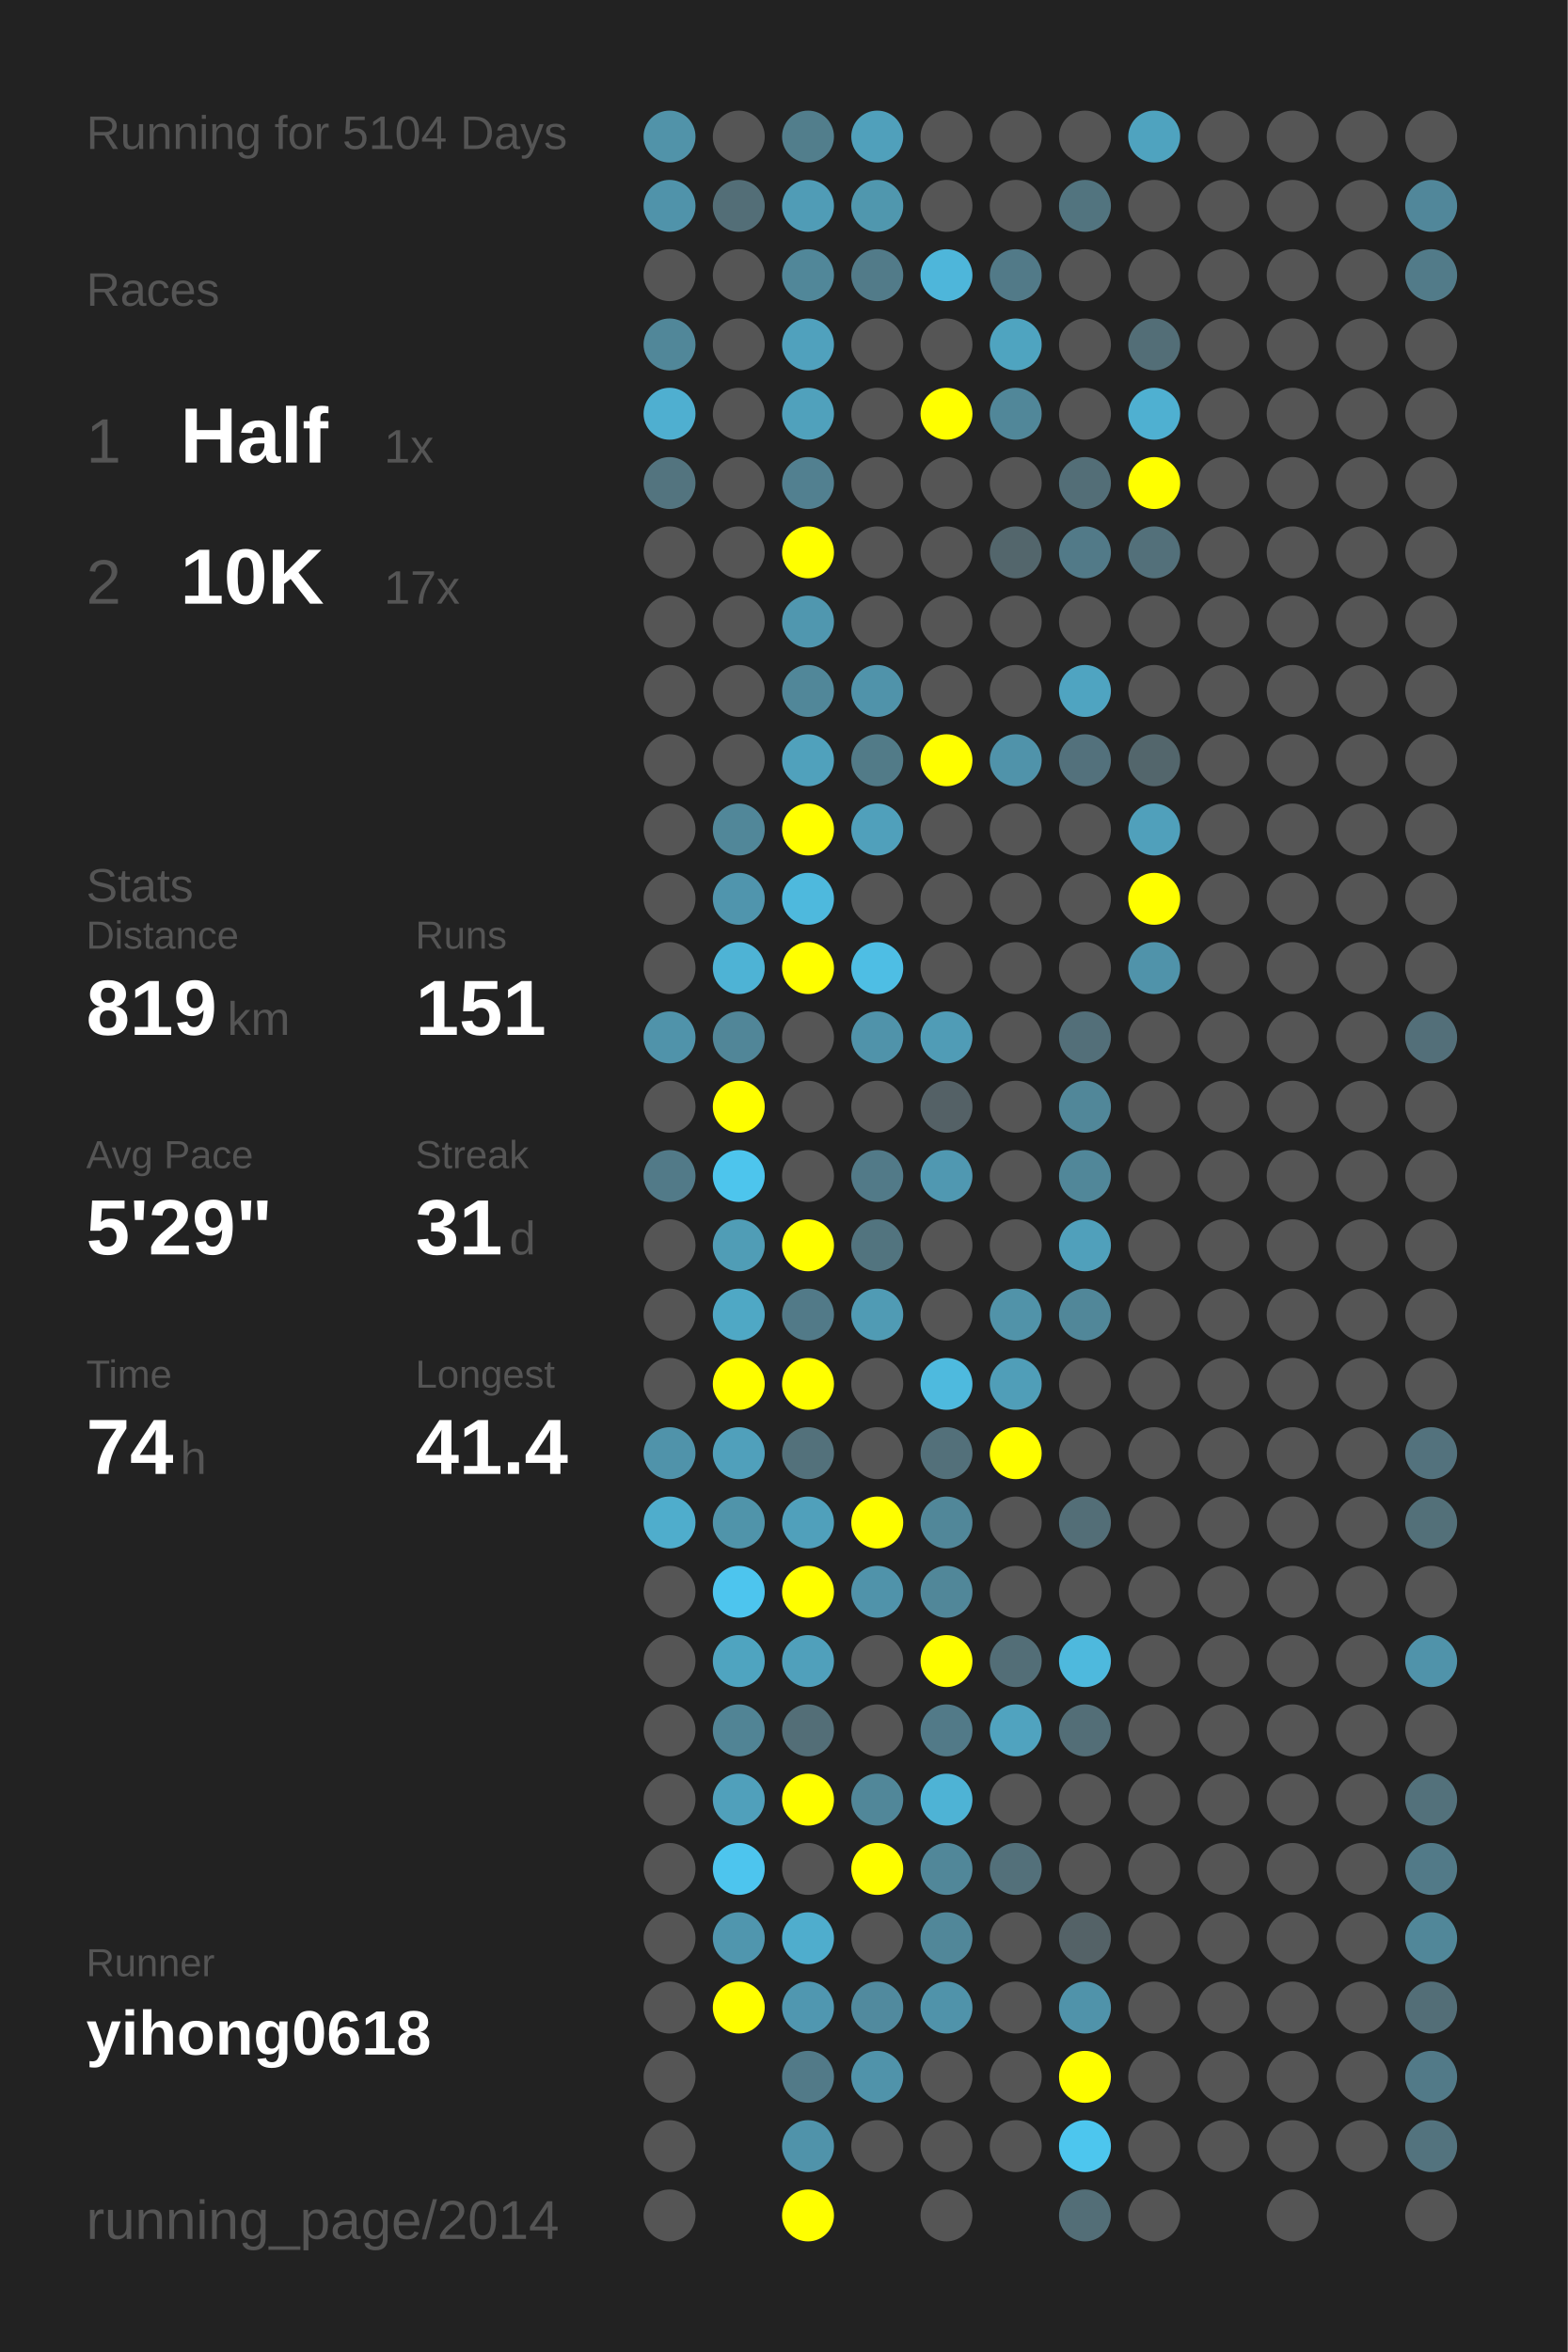
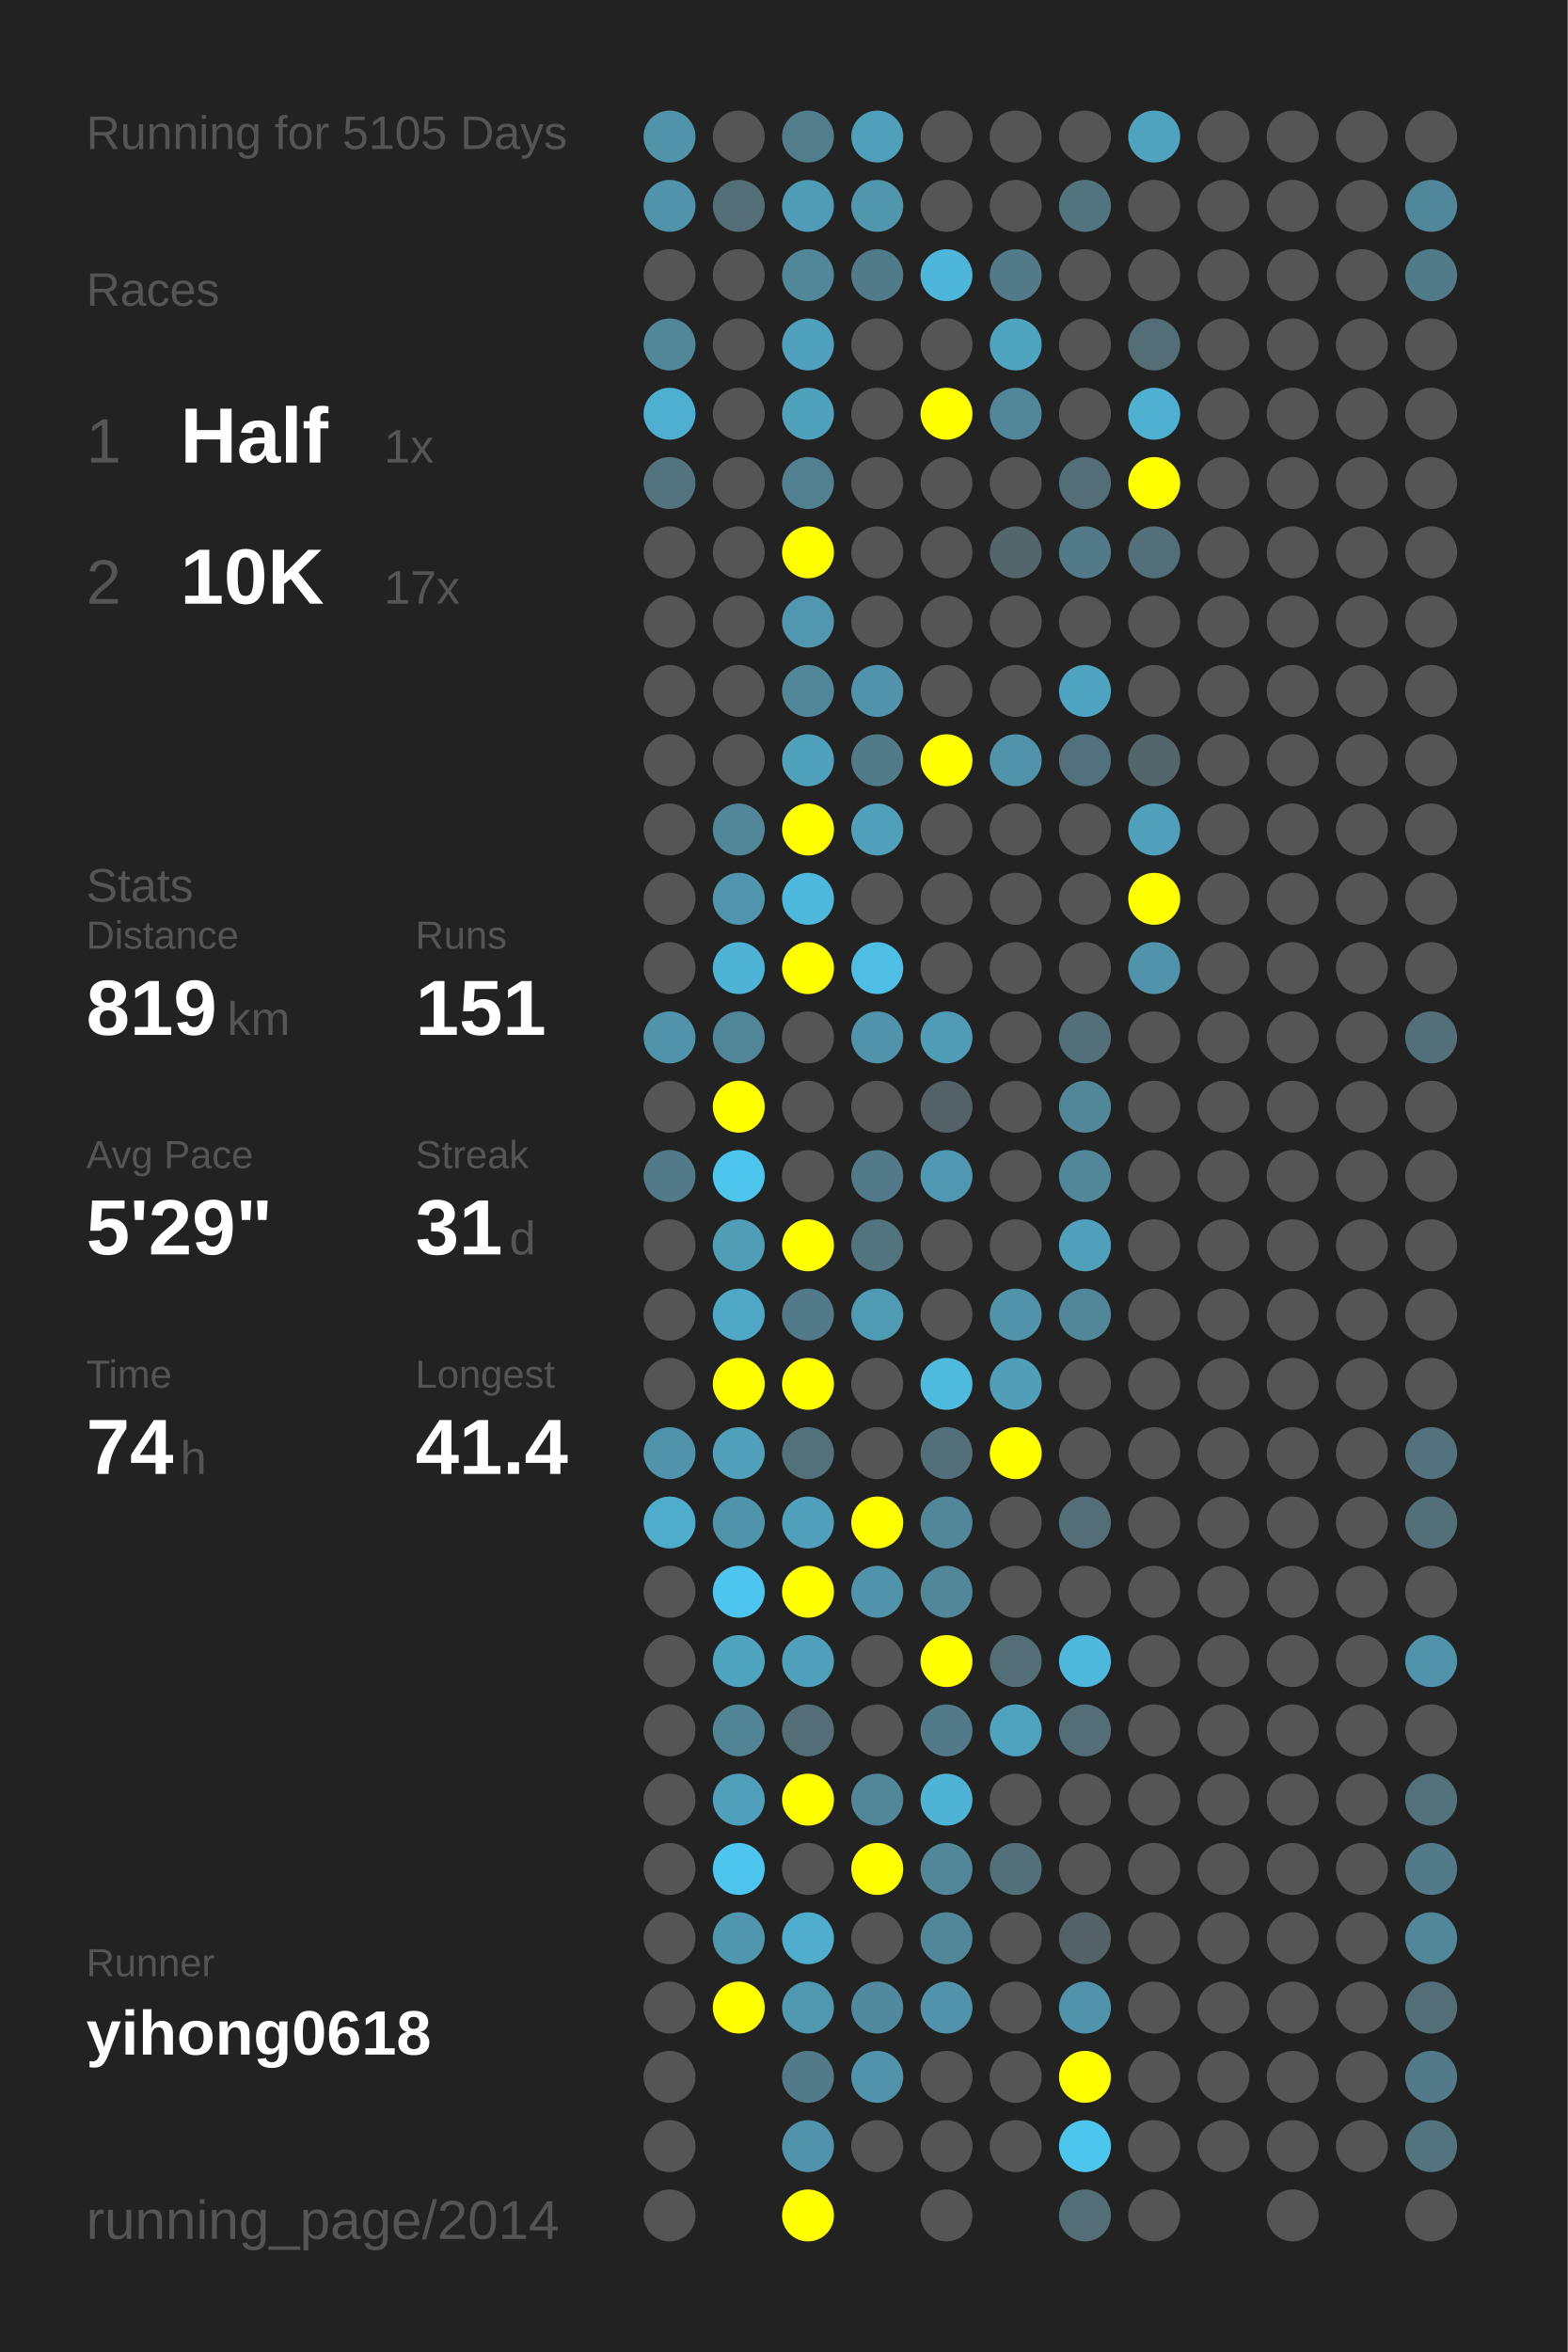
<svg xmlns="http://www.w3.org/2000/svg" baseProfile="full" height="300mm" version="1.1" viewBox="0,0,200,300" width="200mm">
  <defs />
  <rect fill="#222222" height="300" width="200" x="0" y="0" />
-   <text fill="#555555" style="font-size:6px; font-family:Arial;" x="11" y="19">Running for 5104 Days</text>
+   <text fill="#555555" style="font-size:6px; font-family:Arial;" x="11" y="19">Running for 5105 Days</text>
  <text fill="#555555" style="font-size:6px; font-family:Arial;" x="11" y="39">Races</text>
  <text fill="#555555" style="font-size:8px; font-family:Arial;" x="11" y="59">1</text>
  <text fill="#FFFFFF" style="font-size:10px; font-family:Arial; font-weight:bold;" x="23" y="59">Half</text>
  <text fill="#555555" style="font-size:6px; font-family:Arial;" x="49" y="59">1x</text>
  <text fill="#555555" style="font-size:8px; font-family:Arial;" x="11" y="77">2</text>
  <text fill="#FFFFFF" style="font-size:10px; font-family:Arial; font-weight:bold;" x="23" y="77">10K</text>
  <text fill="#555555" style="font-size:6px; font-family:Arial;" x="49" y="77">17x</text>
  <text fill="#555555" style="font-size:6px; font-family:Arial;" x="11" y="115">Stats</text>
  <text fill="#555555" style="font-size:5px; font-family:Arial;" x="11" y="121">Distance</text>
  <text fill="#FFFFFF" style="font-size:10px; font-family:Arial; font-weight:bold;" x="11" y="132">819</text>
  <text fill="#555555" style="font-size:6px; font-family:Arial;" x="29" y="132">km</text>
  <text fill="#555555" style="font-size:5px; font-family:Arial;" x="53" y="121">Runs</text>
  <text fill="#FFFFFF" style="font-size:10px; font-family:Arial; font-weight:bold;" x="53" y="132">151</text>
  <text fill="#555555" style="font-size:5px; font-family:Arial;" x="11" y="149">Avg Pace</text>
  <text fill="#FFFFFF" style="font-size:10px; font-family:Arial; font-weight:bold;" x="11" y="160">5'29"</text>
  <text fill="#555555" style="font-size:5px; font-family:Arial;" x="53" y="149">Streak</text>
  <text fill="#FFFFFF" style="font-size:10px; font-family:Arial; font-weight:bold;" x="53" y="160">31</text>
  <text fill="#555555" style="font-size:6px; font-family:Arial;" x="65" y="160">d</text>
  <text fill="#555555" style="font-size:5px; font-family:Arial;" x="11" y="177">Time</text>
  <text fill="#FFFFFF" style="font-size:10px; font-family:Arial; font-weight:bold;" x="11" y="188">74</text>
  <text fill="#555555" style="font-size:6px; font-family:Arial;" x="23" y="188">h</text>
  <text fill="#555555" style="font-size:5px; font-family:Arial;" x="53" y="177">Longest</text>
  <text fill="#FFFFFF" style="font-size:10px; font-family:Arial; font-weight:bold;" x="53" y="188">41.4</text>
  <text fill="#555555" style="font-size:5px; font-family:Arial;" x="11" y="252.065">Runner</text>
  <text fill="#FFFFFF" style="font-size:8px; font-family:Arial; font-weight:bold;" x="11" y="262.065">yihong0618</text>
  <text fill="#555555" style="font-size:7px; font-family:Arial;" x="11" y="285.581">running_page/2014</text>
  <circle cx="85.417" cy="17.419" fill="#5193a9" r="3.312" />
  <circle cx="85.417" cy="26.258" fill="#5093aa" r="3.312" />
  <circle cx="85.417" cy="35.097" fill="#555555" r="3.312" />
  <circle cx="85.417" cy="43.935" fill="#518799" r="3.312" />
  <circle cx="85.417" cy="52.774" fill="#4fafd0" r="3.312" />
  <circle cx="85.417" cy="61.613" fill="#53747f" r="3.312" />
  <circle cx="85.417" cy="70.452" fill="#555555" r="3.312" />
  <circle cx="85.417" cy="79.29" fill="#555555" r="3.312" />
  <circle cx="85.417" cy="88.129" fill="#555555" r="3.312" />
  <circle cx="85.417" cy="96.968" fill="#555555" r="3.312" />
  <circle cx="85.417" cy="105.806" fill="#555555" r="3.312" />
  <circle cx="85.417" cy="114.645" fill="#555555" r="3.312" />
  <circle cx="85.417" cy="123.484" fill="#555555" r="3.312" />
  <circle cx="85.417" cy="132.323" fill="#5093aa" r="3.312" />
  <circle cx="85.417" cy="141.161" fill="#555555" r="3.312" />
  <circle cx="85.417" cy="150" fill="#527a88" r="3.312" />
  <circle cx="85.417" cy="158.839" fill="#555555" r="3.312" />
  <circle cx="85.417" cy="167.677" fill="#555555" r="3.312" />
  <circle cx="85.417" cy="176.516" fill="#555555" r="3.312" />
  <circle cx="85.417" cy="185.355" fill="#5093aa" r="3.312" />
  <circle cx="85.417" cy="194.194" fill="#4fadcc" r="3.312" />
  <circle cx="85.417" cy="203.032" fill="#555555" r="3.312" />
  <circle cx="85.417" cy="211.871" fill="#555555" r="3.312" />
  <circle cx="85.417" cy="220.71" fill="#555555" r="3.312" />
  <circle cx="85.417" cy="229.548" fill="#555555" r="3.312" />
  <circle cx="85.417" cy="238.387" fill="#555555" r="3.312" />
  <circle cx="85.417" cy="247.226" fill="#555555" r="3.312" />
  <circle cx="85.417" cy="256.065" fill="#555555" r="3.312" />
  <circle cx="85.417" cy="264.903" fill="#555555" r="3.312" />
  <circle cx="85.417" cy="273.742" fill="#555555" r="3.312" />
  <circle cx="85.417" cy="282.581" fill="#555555" r="3.312" />
  <circle cx="94.25" cy="17.419" fill="#555555" r="3.312" />
  <circle cx="94.25" cy="26.258" fill="#536e77" r="3.312" />
  <circle cx="94.25" cy="35.097" fill="#555555" r="3.312" />
  <circle cx="94.25" cy="43.935" fill="#555555" r="3.312" />
  <circle cx="94.25" cy="52.774" fill="#555555" r="3.312" />
  <circle cx="94.25" cy="61.613" fill="#555555" r="3.312" />
  <circle cx="94.25" cy="70.452" fill="#555555" r="3.312" />
  <circle cx="94.25" cy="79.29" fill="#555555" r="3.312" />
  <circle cx="94.25" cy="88.129" fill="#555555" r="3.312" />
  <circle cx="94.25" cy="96.968" fill="#555555" r="3.312" />
  <circle cx="94.25" cy="105.806" fill="#518799" r="3.312" />
  <circle cx="94.25" cy="114.645" fill="#5095ad" r="3.312" />
  <circle cx="94.25" cy="123.484" fill="#4eb3d5" r="3.312" />
  <circle cx="94.25" cy="132.323" fill="#518698" r="3.312" />
  <circle cx="94.25" cy="141.161" fill="#FFFF00" r="3.312" />
  <circle cx="94.25" cy="150" fill="#4dc5ed" r="3.312" />
  <circle cx="94.25" cy="158.839" fill="#509db6" r="3.312" />
  <circle cx="94.25" cy="167.677" fill="#4fa8c5" r="3.312" />
  <circle cx="94.25" cy="176.516" fill="#FFFF00" r="3.312" />
  <circle cx="94.25" cy="185.355" fill="#50a0bb" r="3.312" />
  <circle cx="94.25" cy="194.194" fill="#5094aa" r="3.312" />
  <circle cx="94.25" cy="203.032" fill="#4dc5ee" r="3.312" />
  <circle cx="94.25" cy="211.871" fill="#4fa4c0" r="3.312" />
  <circle cx="94.25" cy="220.71" fill="#518495" r="3.312" />
  <circle cx="94.25" cy="229.548" fill="#50a0bb" r="3.312" />
  <circle cx="94.25" cy="238.387" fill="#4dc5ee" r="3.312" />
  <circle cx="94.25" cy="247.226" fill="#5096ae" r="3.312" />
  <circle cx="94.25" cy="256.065" fill="#FFFF00" r="3.312" />
  <circle cx="103.083" cy="17.419" fill="#527e8c" r="3.312" />
  <circle cx="103.083" cy="26.258" fill="#509cb6" r="3.312" />
  <circle cx="103.083" cy="35.097" fill="#518799" r="3.312" />
  <circle cx="103.083" cy="43.935" fill="#50a1bd" r="3.312" />
  <circle cx="103.083" cy="52.774" fill="#50a1bc" r="3.312" />
  <circle cx="103.083" cy="61.613" fill="#528090" r="3.312" />
  <circle cx="103.083" cy="70.452" fill="#FFFF00" r="3.312" />
  <circle cx="103.083" cy="79.29" fill="#5097af" r="3.312" />
  <circle cx="103.083" cy="88.129" fill="#518799" r="3.312" />
  <circle cx="103.083" cy="96.968" fill="#50a1bc" r="3.312" />
  <circle cx="103.083" cy="105.806" fill="#FFFF00" r="3.312" />
  <circle cx="103.083" cy="114.645" fill="#4eb9dd" r="3.312" />
  <circle cx="103.083" cy="123.484" fill="#FFFF00" r="3.312" />
  <circle cx="103.083" cy="132.323" fill="#555555" r="3.312" />
  <circle cx="103.083" cy="141.161" fill="#555555" r="3.312" />
  <circle cx="103.083" cy="150" fill="#555555" r="3.312" />
  <circle cx="103.083" cy="158.839" fill="#FFFF00" r="3.312" />
  <circle cx="103.083" cy="167.677" fill="#527a88" r="3.312" />
  <circle cx="103.083" cy="176.516" fill="#FFFF00" r="3.312" />
  <circle cx="103.083" cy="185.355" fill="#53717b" r="3.312" />
  <circle cx="103.083" cy="194.194" fill="#50a0bb" r="3.312" />
  <circle cx="103.083" cy="203.032" fill="#FFFF00" r="3.312" />
  <circle cx="103.083" cy="211.871" fill="#50a0bb" r="3.312" />
  <circle cx="103.083" cy="220.71" fill="#536e77" r="3.312" />
  <circle cx="103.083" cy="229.548" fill="#FFFF00" r="3.312" />
  <circle cx="103.083" cy="238.387" fill="#555555" r="3.312" />
  <circle cx="103.083" cy="247.226" fill="#4fadcd" r="3.312" />
  <circle cx="103.083" cy="256.065" fill="#5097b0" r="3.312" />
  <circle cx="103.083" cy="264.903" fill="#527a88" r="3.312" />
  <circle cx="103.083" cy="273.742" fill="#5093aa" r="3.312" />
  <circle cx="103.083" cy="282.581" fill="#FFFF00" r="3.312" />
  <circle cx="111.917" cy="17.419" fill="#50a0bb" r="3.312" />
  <circle cx="111.917" cy="26.258" fill="#5097ae" r="3.312" />
  <circle cx="111.917" cy="35.097" fill="#527b89" r="3.312" />
  <circle cx="111.917" cy="43.935" fill="#555555" r="3.312" />
  <circle cx="111.917" cy="52.774" fill="#555555" r="3.312" />
  <circle cx="111.917" cy="61.613" fill="#555555" r="3.312" />
  <circle cx="111.917" cy="70.452" fill="#555555" r="3.312" />
  <circle cx="111.917" cy="79.29" fill="#555555" r="3.312" />
  <circle cx="111.917" cy="88.129" fill="#5093aa" r="3.312" />
  <circle cx="111.917" cy="96.968" fill="#527b88" r="3.312" />
  <circle cx="111.917" cy="105.806" fill="#50a0bb" r="3.312" />
  <circle cx="111.917" cy="114.645" fill="#555555" r="3.312" />
  <circle cx="111.917" cy="123.484" fill="#4ebee4" r="3.312" />
  <circle cx="111.917" cy="132.323" fill="#5093aa" r="3.312" />
  <circle cx="111.917" cy="141.161" fill="#555555" r="3.312" />
  <circle cx="111.917" cy="150" fill="#527a88" r="3.312" />
  <circle cx="111.917" cy="158.839" fill="#52747f" r="3.312" />
  <circle cx="111.917" cy="167.677" fill="#509bb4" r="3.312" />
  <circle cx="111.917" cy="176.516" fill="#555555" r="3.312" />
  <circle cx="111.917" cy="185.355" fill="#555555" r="3.312" />
  <circle cx="111.917" cy="194.194" fill="#FFFF00" r="3.312" />
  <circle cx="111.917" cy="203.032" fill="#5093aa" r="3.312" />
  <circle cx="111.917" cy="211.871" fill="#555555" r="3.312" />
  <circle cx="111.917" cy="220.71" fill="#555555" r="3.312" />
  <circle cx="111.917" cy="229.548" fill="#518799" r="3.312" />
  <circle cx="111.917" cy="238.387" fill="#FFFF00" r="3.312" />
  <circle cx="111.917" cy="247.226" fill="#555555" r="3.312" />
  <circle cx="111.917" cy="256.065" fill="#518a9e" r="3.312" />
  <circle cx="111.917" cy="264.903" fill="#5093aa" r="3.312" />
  <circle cx="111.917" cy="273.742" fill="#555555" r="3.312" />
  <circle cx="120.75" cy="17.419" fill="#555555" r="3.312" />
  <circle cx="120.75" cy="26.258" fill="#555555" r="3.312" />
  <circle cx="120.75" cy="35.097" fill="#4eb6da" r="3.312" />
  <circle cx="120.75" cy="43.935" fill="#555555" r="3.312" />
  <circle cx="120.75" cy="52.774" fill="#FFFF00" r="3.312" />
  <circle cx="120.75" cy="61.613" fill="#555555" r="3.312" />
  <circle cx="120.75" cy="70.452" fill="#555555" r="3.312" />
  <circle cx="120.75" cy="79.29" fill="#555555" r="3.312" />
  <circle cx="120.75" cy="88.129" fill="#555555" r="3.312" />
  <circle cx="120.75" cy="96.968" fill="#FFFF00" r="3.312" />
  <circle cx="120.75" cy="105.806" fill="#555555" r="3.312" />
  <circle cx="120.75" cy="114.645" fill="#555555" r="3.312" />
  <circle cx="120.75" cy="123.484" fill="#555555" r="3.312" />
  <circle cx="120.75" cy="132.323" fill="#509cb6" r="3.312" />
  <circle cx="120.75" cy="141.161" fill="#546166" r="3.312" />
  <circle cx="120.75" cy="150" fill="#5098b1" r="3.312" />
  <circle cx="120.75" cy="158.839" fill="#555555" r="3.312" />
  <circle cx="120.75" cy="167.677" fill="#555555" r="3.312" />
  <circle cx="120.75" cy="176.516" fill="#4ebade" r="3.312" />
  <circle cx="120.75" cy="185.355" fill="#53707a" r="3.312" />
  <circle cx="120.75" cy="194.194" fill="#518799" r="3.312" />
  <circle cx="120.75" cy="203.032" fill="#518799" r="3.312" />
  <circle cx="120.75" cy="211.871" fill="#FFFF00" r="3.312" />
  <circle cx="120.75" cy="220.71" fill="#527a88" r="3.312" />
  <circle cx="120.75" cy="229.548" fill="#4eb3d5" r="3.312" />
  <circle cx="120.75" cy="238.387" fill="#518799" r="3.312" />
  <circle cx="120.75" cy="247.226" fill="#518799" r="3.312" />
  <circle cx="120.75" cy="256.065" fill="#5093aa" r="3.312" />
  <circle cx="120.75" cy="264.903" fill="#555555" r="3.312" />
  <circle cx="120.75" cy="273.742" fill="#555555" r="3.312" />
  <circle cx="120.75" cy="282.581" fill="#555555" r="3.312" />
  <circle cx="129.583" cy="17.419" fill="#555555" r="3.312" />
  <circle cx="129.583" cy="26.258" fill="#555555" r="3.312" />
  <circle cx="129.583" cy="35.097" fill="#527a88" r="3.312" />
  <circle cx="129.583" cy="43.935" fill="#4fa4c0" r="3.312" />
  <circle cx="129.583" cy="52.774" fill="#518799" r="3.312" />
  <circle cx="129.583" cy="61.613" fill="#555555" r="3.312" />
  <circle cx="129.583" cy="70.452" fill="#53666c" r="3.312" />
  <circle cx="129.583" cy="79.29" fill="#555555" r="3.312" />
  <circle cx="129.583" cy="88.129" fill="#555555" r="3.312" />
  <circle cx="129.583" cy="96.968" fill="#5093aa" r="3.312" />
  <circle cx="129.583" cy="105.806" fill="#555555" r="3.312" />
  <circle cx="129.583" cy="114.645" fill="#555555" r="3.312" />
  <circle cx="129.583" cy="123.484" fill="#555555" r="3.312" />
  <circle cx="129.583" cy="132.323" fill="#555555" r="3.312" />
  <circle cx="129.583" cy="141.161" fill="#555555" r="3.312" />
  <circle cx="129.583" cy="150" fill="#555555" r="3.312" />
  <circle cx="129.583" cy="158.839" fill="#555555" r="3.312" />
  <circle cx="129.583" cy="167.677" fill="#5193a9" r="3.312" />
  <circle cx="129.583" cy="176.516" fill="#509eb8" r="3.312" />
  <circle cx="129.583" cy="185.355" fill="#FFFF00" r="3.312" />
  <circle cx="129.583" cy="194.194" fill="#555555" r="3.312" />
  <circle cx="129.583" cy="203.032" fill="#555555" r="3.312" />
  <circle cx="129.583" cy="211.871" fill="#536e77" r="3.312" />
  <circle cx="129.583" cy="220.71" fill="#50a3bf" r="3.312" />
  <circle cx="129.583" cy="229.548" fill="#555555" r="3.312" />
  <circle cx="129.583" cy="238.387" fill="#53707a" r="3.312" />
  <circle cx="129.583" cy="247.226" fill="#555555" r="3.312" />
  <circle cx="129.583" cy="256.065" fill="#555555" r="3.312" />
  <circle cx="129.583" cy="264.903" fill="#555555" r="3.312" />
  <circle cx="129.583" cy="273.742" fill="#555555" r="3.312" />
  <circle cx="138.417" cy="17.419" fill="#555555" r="3.312" />
  <circle cx="138.417" cy="26.258" fill="#52747f" r="3.312" />
  <circle cx="138.417" cy="35.097" fill="#555555" r="3.312" />
  <circle cx="138.417" cy="43.935" fill="#555555" r="3.312" />
  <circle cx="138.417" cy="52.774" fill="#555555" r="3.312" />
  <circle cx="138.417" cy="61.613" fill="#536e77" r="3.312" />
  <circle cx="138.417" cy="70.452" fill="#527a88" r="3.312" />
  <circle cx="138.417" cy="79.29" fill="#555555" r="3.312" />
  <circle cx="138.417" cy="88.129" fill="#4fa4c1" r="3.312" />
  <circle cx="138.417" cy="96.968" fill="#53717c" r="3.312" />
  <circle cx="138.417" cy="105.806" fill="#555555" r="3.312" />
  <circle cx="138.417" cy="114.645" fill="#555555" r="3.312" />
  <circle cx="138.417" cy="123.484" fill="#555555" r="3.312" />
  <circle cx="138.417" cy="132.323" fill="#536f79" r="3.312" />
  <circle cx="138.417" cy="141.161" fill="#518799" r="3.312" />
  <circle cx="138.417" cy="150" fill="#518799" r="3.312" />
  <circle cx="138.417" cy="158.839" fill="#50a0bb" r="3.312" />
  <circle cx="138.417" cy="167.677" fill="#518799" r="3.312" />
  <circle cx="138.417" cy="176.516" fill="#555555" r="3.312" />
  <circle cx="138.417" cy="185.355" fill="#555555" r="3.312" />
  <circle cx="138.417" cy="194.194" fill="#536e77" r="3.312" />
  <circle cx="138.417" cy="203.032" fill="#555555" r="3.312" />
  <circle cx="138.417" cy="211.871" fill="#4eb9dd" r="3.312" />
  <circle cx="138.417" cy="220.71" fill="#536e77" r="3.312" />
  <circle cx="138.417" cy="229.548" fill="#555555" r="3.312" />
  <circle cx="138.417" cy="238.387" fill="#555555" r="3.312" />
  <circle cx="138.417" cy="247.226" fill="#546267" r="3.312" />
  <circle cx="138.417" cy="256.065" fill="#5093aa" r="3.312" />
  <circle cx="138.417" cy="264.903" fill="#FFFF00" r="3.312" />
  <circle cx="138.417" cy="273.742" fill="#4dc6ee" r="3.312" />
  <circle cx="138.417" cy="282.581" fill="#536e77" r="3.312" />
  <circle cx="147.25" cy="17.419" fill="#4fa3bf" r="3.312" />
  <circle cx="147.25" cy="26.258" fill="#555555" r="3.312" />
  <circle cx="147.25" cy="35.097" fill="#555555" r="3.312" />
  <circle cx="147.25" cy="43.935" fill="#536e77" r="3.312" />
  <circle cx="147.25" cy="52.774" fill="#4fb0d1" r="3.312" />
  <circle cx="147.25" cy="61.613" fill="#FFFF00" r="3.312" />
  <circle cx="147.25" cy="70.452" fill="#53707a" r="3.312" />
  <circle cx="147.25" cy="79.29" fill="#555555" r="3.312" />
  <circle cx="147.25" cy="88.129" fill="#555555" r="3.312" />
  <circle cx="147.25" cy="96.968" fill="#53666c" r="3.312" />
  <circle cx="147.25" cy="105.806" fill="#50a0bb" r="3.312" />
  <circle cx="147.25" cy="114.645" fill="#FFFF00" r="3.312" />
  <circle cx="147.25" cy="123.484" fill="#5093aa" r="3.312" />
  <circle cx="147.25" cy="132.323" fill="#555555" r="3.312" />
  <circle cx="147.25" cy="141.161" fill="#555555" r="3.312" />
  <circle cx="147.25" cy="150" fill="#555555" r="3.312" />
  <circle cx="147.25" cy="158.839" fill="#555555" r="3.312" />
  <circle cx="147.25" cy="167.677" fill="#555555" r="3.312" />
  <circle cx="147.25" cy="176.516" fill="#555555" r="3.312" />
  <circle cx="147.25" cy="185.355" fill="#555555" r="3.312" />
  <circle cx="147.25" cy="194.194" fill="#555555" r="3.312" />
  <circle cx="147.25" cy="203.032" fill="#555555" r="3.312" />
  <circle cx="147.25" cy="211.871" fill="#555555" r="3.312" />
  <circle cx="147.25" cy="220.71" fill="#555555" r="3.312" />
  <circle cx="147.25" cy="229.548" fill="#555555" r="3.312" />
  <circle cx="147.25" cy="238.387" fill="#555555" r="3.312" />
  <circle cx="147.25" cy="247.226" fill="#555555" r="3.312" />
  <circle cx="147.25" cy="256.065" fill="#555555" r="3.312" />
  <circle cx="147.25" cy="264.903" fill="#555555" r="3.312" />
  <circle cx="147.25" cy="273.742" fill="#555555" r="3.312" />
  <circle cx="147.25" cy="282.581" fill="#555555" r="3.312" />
  <circle cx="156.083" cy="17.419" fill="#555555" r="3.312" />
  <circle cx="156.083" cy="26.258" fill="#555555" r="3.312" />
  <circle cx="156.083" cy="35.097" fill="#555555" r="3.312" />
  <circle cx="156.083" cy="43.935" fill="#555555" r="3.312" />
  <circle cx="156.083" cy="52.774" fill="#555555" r="3.312" />
  <circle cx="156.083" cy="61.613" fill="#555555" r="3.312" />
  <circle cx="156.083" cy="70.452" fill="#555555" r="3.312" />
  <circle cx="156.083" cy="79.29" fill="#555555" r="3.312" />
  <circle cx="156.083" cy="88.129" fill="#555555" r="3.312" />
  <circle cx="156.083" cy="96.968" fill="#555555" r="3.312" />
  <circle cx="156.083" cy="105.806" fill="#555555" r="3.312" />
  <circle cx="156.083" cy="114.645" fill="#555555" r="3.312" />
  <circle cx="156.083" cy="123.484" fill="#555555" r="3.312" />
  <circle cx="156.083" cy="132.323" fill="#555555" r="3.312" />
  <circle cx="156.083" cy="141.161" fill="#555555" r="3.312" />
  <circle cx="156.083" cy="150" fill="#555555" r="3.312" />
  <circle cx="156.083" cy="158.839" fill="#555555" r="3.312" />
  <circle cx="156.083" cy="167.677" fill="#555555" r="3.312" />
  <circle cx="156.083" cy="176.516" fill="#555555" r="3.312" />
  <circle cx="156.083" cy="185.355" fill="#555555" r="3.312" />
  <circle cx="156.083" cy="194.194" fill="#555555" r="3.312" />
  <circle cx="156.083" cy="203.032" fill="#555555" r="3.312" />
  <circle cx="156.083" cy="211.871" fill="#555555" r="3.312" />
  <circle cx="156.083" cy="220.71" fill="#555555" r="3.312" />
  <circle cx="156.083" cy="229.548" fill="#555555" r="3.312" />
  <circle cx="156.083" cy="238.387" fill="#555555" r="3.312" />
  <circle cx="156.083" cy="247.226" fill="#555555" r="3.312" />
  <circle cx="156.083" cy="256.065" fill="#555555" r="3.312" />
  <circle cx="156.083" cy="264.903" fill="#555555" r="3.312" />
  <circle cx="156.083" cy="273.742" fill="#555555" r="3.312" />
  <circle cx="164.917" cy="17.419" fill="#555555" r="3.312" />
  <circle cx="164.917" cy="26.258" fill="#555555" r="3.312" />
  <circle cx="164.917" cy="35.097" fill="#555555" r="3.312" />
  <circle cx="164.917" cy="43.935" fill="#555555" r="3.312" />
  <circle cx="164.917" cy="52.774" fill="#555555" r="3.312" />
  <circle cx="164.917" cy="61.613" fill="#555555" r="3.312" />
  <circle cx="164.917" cy="70.452" fill="#555555" r="3.312" />
  <circle cx="164.917" cy="79.29" fill="#555555" r="3.312" />
  <circle cx="164.917" cy="88.129" fill="#555555" r="3.312" />
  <circle cx="164.917" cy="96.968" fill="#555555" r="3.312" />
  <circle cx="164.917" cy="105.806" fill="#555555" r="3.312" />
  <circle cx="164.917" cy="114.645" fill="#555555" r="3.312" />
  <circle cx="164.917" cy="123.484" fill="#555555" r="3.312" />
  <circle cx="164.917" cy="132.323" fill="#555555" r="3.312" />
  <circle cx="164.917" cy="141.161" fill="#555555" r="3.312" />
  <circle cx="164.917" cy="150" fill="#555555" r="3.312" />
  <circle cx="164.917" cy="158.839" fill="#555555" r="3.312" />
  <circle cx="164.917" cy="167.677" fill="#555555" r="3.312" />
  <circle cx="164.917" cy="176.516" fill="#555555" r="3.312" />
  <circle cx="164.917" cy="185.355" fill="#555555" r="3.312" />
  <circle cx="164.917" cy="194.194" fill="#555555" r="3.312" />
  <circle cx="164.917" cy="203.032" fill="#555555" r="3.312" />
  <circle cx="164.917" cy="211.871" fill="#555555" r="3.312" />
  <circle cx="164.917" cy="220.71" fill="#555555" r="3.312" />
  <circle cx="164.917" cy="229.548" fill="#555555" r="3.312" />
  <circle cx="164.917" cy="238.387" fill="#555555" r="3.312" />
  <circle cx="164.917" cy="247.226" fill="#555555" r="3.312" />
  <circle cx="164.917" cy="256.065" fill="#555555" r="3.312" />
  <circle cx="164.917" cy="264.903" fill="#555555" r="3.312" />
  <circle cx="164.917" cy="273.742" fill="#555555" r="3.312" />
  <circle cx="164.917" cy="282.581" fill="#555555" r="3.312" />
  <circle cx="173.75" cy="17.419" fill="#555555" r="3.312" />
  <circle cx="173.75" cy="26.258" fill="#555555" r="3.312" />
  <circle cx="173.75" cy="35.097" fill="#555555" r="3.312" />
  <circle cx="173.75" cy="43.935" fill="#555555" r="3.312" />
  <circle cx="173.75" cy="52.774" fill="#555555" r="3.312" />
  <circle cx="173.75" cy="61.613" fill="#555555" r="3.312" />
  <circle cx="173.75" cy="70.452" fill="#555555" r="3.312" />
  <circle cx="173.75" cy="79.29" fill="#555555" r="3.312" />
  <circle cx="173.75" cy="88.129" fill="#555555" r="3.312" />
  <circle cx="173.75" cy="96.968" fill="#555555" r="3.312" />
  <circle cx="173.75" cy="105.806" fill="#555555" r="3.312" />
  <circle cx="173.75" cy="114.645" fill="#555555" r="3.312" />
  <circle cx="173.75" cy="123.484" fill="#555555" r="3.312" />
  <circle cx="173.75" cy="132.323" fill="#555555" r="3.312" />
  <circle cx="173.75" cy="141.161" fill="#555555" r="3.312" />
  <circle cx="173.75" cy="150" fill="#555555" r="3.312" />
  <circle cx="173.75" cy="158.839" fill="#555555" r="3.312" />
  <circle cx="173.75" cy="167.677" fill="#555555" r="3.312" />
  <circle cx="173.75" cy="176.516" fill="#555555" r="3.312" />
  <circle cx="173.75" cy="185.355" fill="#555555" r="3.312" />
  <circle cx="173.75" cy="194.194" fill="#555555" r="3.312" />
  <circle cx="173.75" cy="203.032" fill="#555555" r="3.312" />
  <circle cx="173.75" cy="211.871" fill="#555555" r="3.312" />
  <circle cx="173.75" cy="220.71" fill="#555555" r="3.312" />
  <circle cx="173.75" cy="229.548" fill="#555555" r="3.312" />
  <circle cx="173.75" cy="238.387" fill="#555555" r="3.312" />
  <circle cx="173.75" cy="247.226" fill="#555555" r="3.312" />
  <circle cx="173.75" cy="256.065" fill="#555555" r="3.312" />
  <circle cx="173.75" cy="264.903" fill="#555555" r="3.312" />
  <circle cx="173.75" cy="273.742" fill="#555555" r="3.312" />
  <circle cx="182.583" cy="17.419" fill="#555555" r="3.312" />
  <circle cx="182.583" cy="26.258" fill="#51879a" r="3.312" />
  <circle cx="182.583" cy="35.097" fill="#527b89" r="3.312" />
  <circle cx="182.583" cy="43.935" fill="#555555" r="3.312" />
  <circle cx="182.583" cy="52.774" fill="#555555" r="3.312" />
  <circle cx="182.583" cy="61.613" fill="#555555" r="3.312" />
  <circle cx="182.583" cy="70.452" fill="#555555" r="3.312" />
  <circle cx="182.583" cy="79.29" fill="#555555" r="3.312" />
  <circle cx="182.583" cy="88.129" fill="#555555" r="3.312" />
  <circle cx="182.583" cy="96.968" fill="#555555" r="3.312" />
  <circle cx="182.583" cy="105.806" fill="#555555" r="3.312" />
  <circle cx="182.583" cy="114.645" fill="#555555" r="3.312" />
  <circle cx="182.583" cy="123.484" fill="#555555" r="3.312" />
  <circle cx="182.583" cy="132.323" fill="#536f79" r="3.312" />
  <circle cx="182.583" cy="141.161" fill="#555555" r="3.312" />
  <circle cx="182.583" cy="150" fill="#555555" r="3.312" />
  <circle cx="182.583" cy="158.839" fill="#555555" r="3.312" />
  <circle cx="182.583" cy="167.677" fill="#555555" r="3.312" />
  <circle cx="182.583" cy="176.516" fill="#555555" r="3.312" />
  <circle cx="182.583" cy="185.355" fill="#53727d" r="3.312" />
  <circle cx="182.583" cy="194.194" fill="#537079" r="3.312" />
  <circle cx="182.583" cy="203.032" fill="#555555" r="3.312" />
  <circle cx="182.583" cy="211.871" fill="#5093aa" r="3.312" />
  <circle cx="182.583" cy="220.71" fill="#555555" r="3.312" />
  <circle cx="182.583" cy="229.548" fill="#53717b" r="3.312" />
  <circle cx="182.583" cy="238.387" fill="#527a88" r="3.312" />
  <circle cx="182.583" cy="247.226" fill="#518799" r="3.312" />
  <circle cx="182.583" cy="256.065" fill="#536e77" r="3.312" />
  <circle cx="182.583" cy="264.903" fill="#527a88" r="3.312" />
  <circle cx="182.583" cy="273.742" fill="#53737e" r="3.312" />
  <circle cx="182.583" cy="282.581" fill="#555555" r="3.312" />
</svg>
